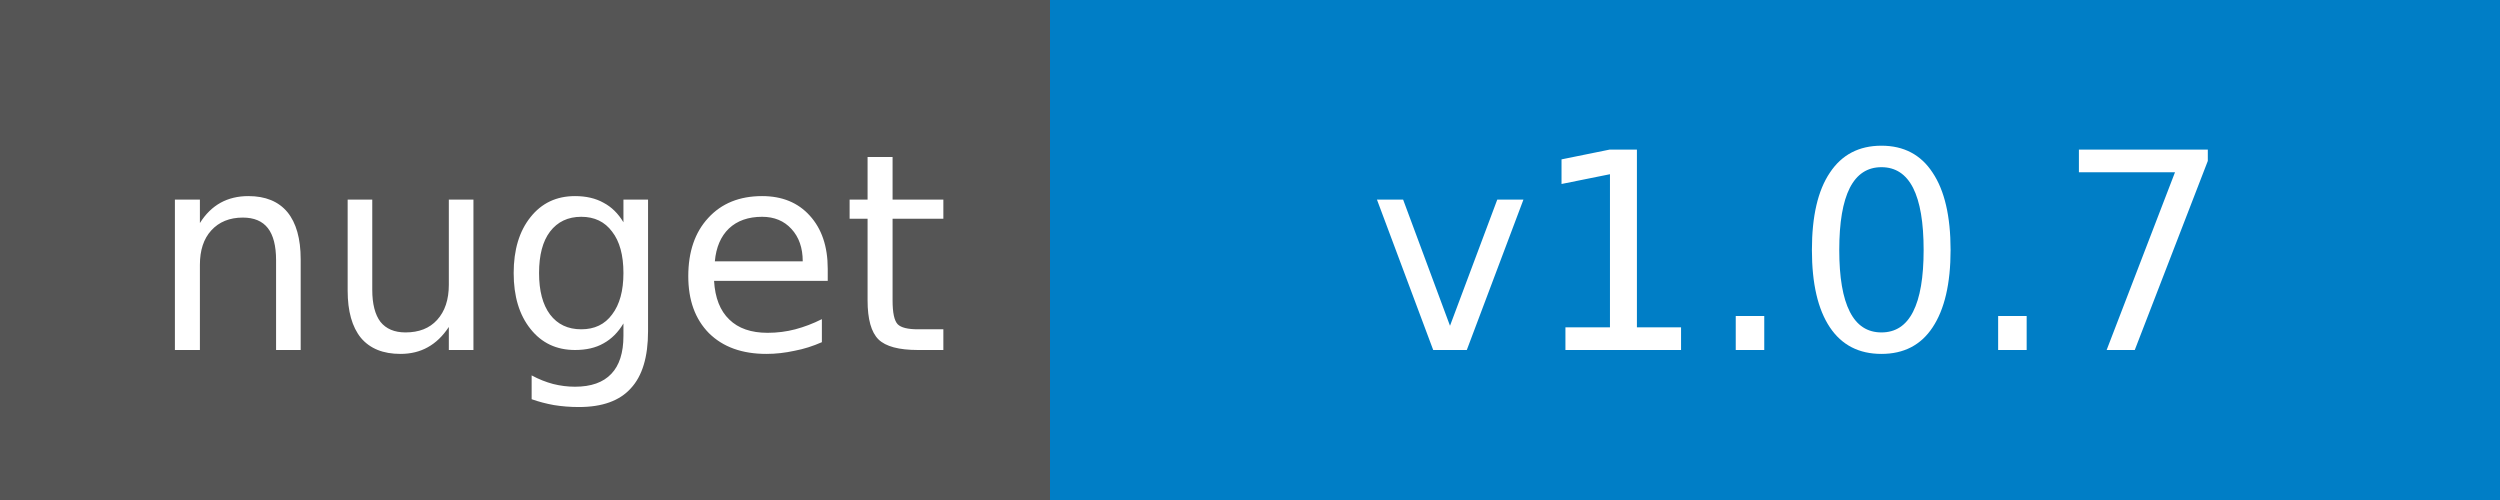
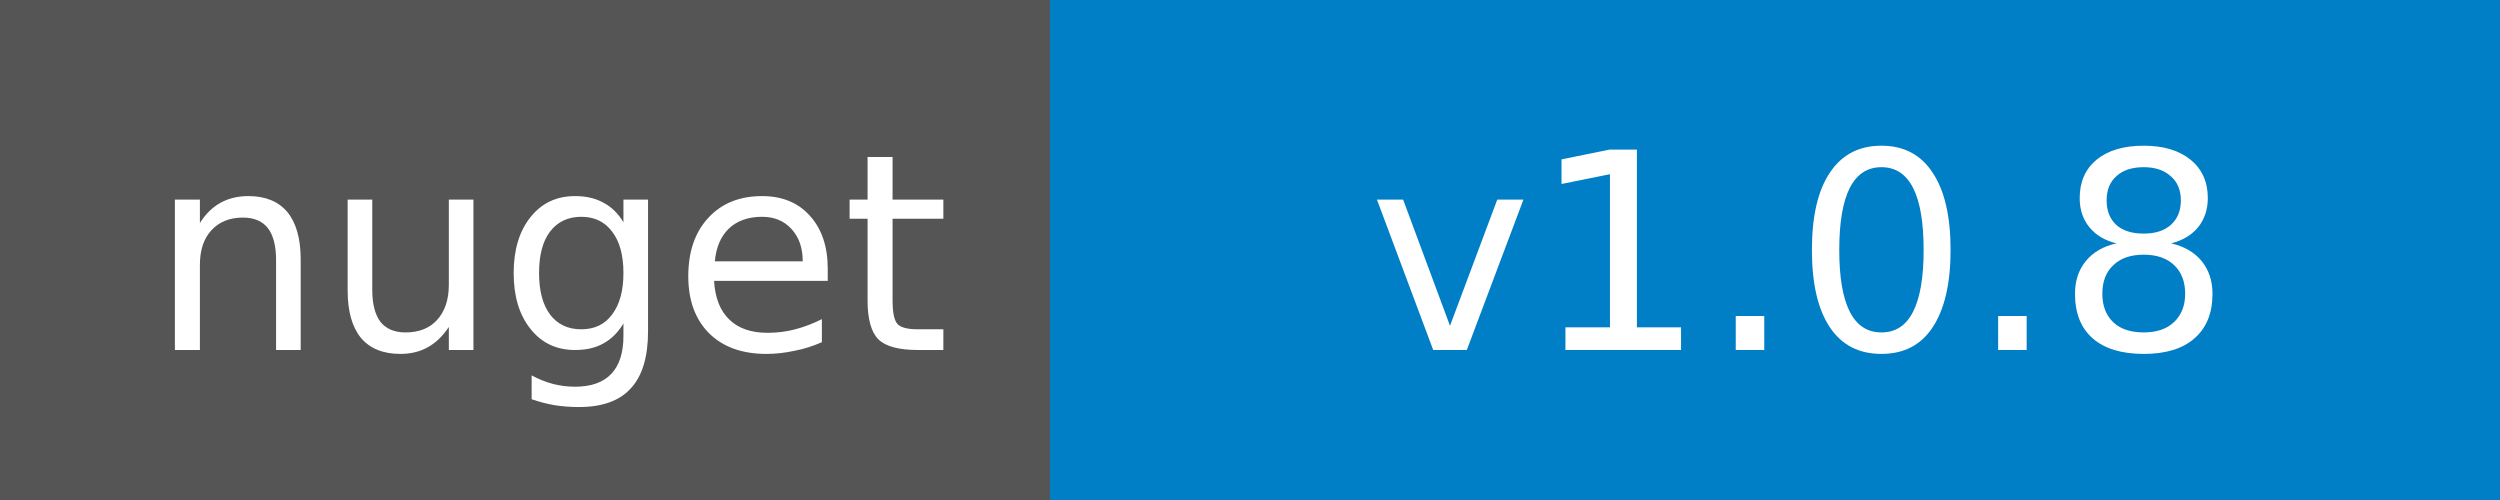
<svg xmlns="http://www.w3.org/2000/svg" width="100" height="20">
  <g shape-rendering="crispEdges">
    <path fill="#555" d="M0 0h42v20H0z" />
    <path fill="#007ec6" d="M42 0h58v20H42z" />
  </g>
  <g fill="#fff" text-anchor="middle" font-family="DejaVu Sans,Verdana,Geneva,sans-serif" font-size="11">
    <text x="22" y="14">nuget</text>
-     <text x="72" y="14">v1.0.7</text>
+     <text x="72" y="14">v1.0.8</text>
  </g>
</svg>
